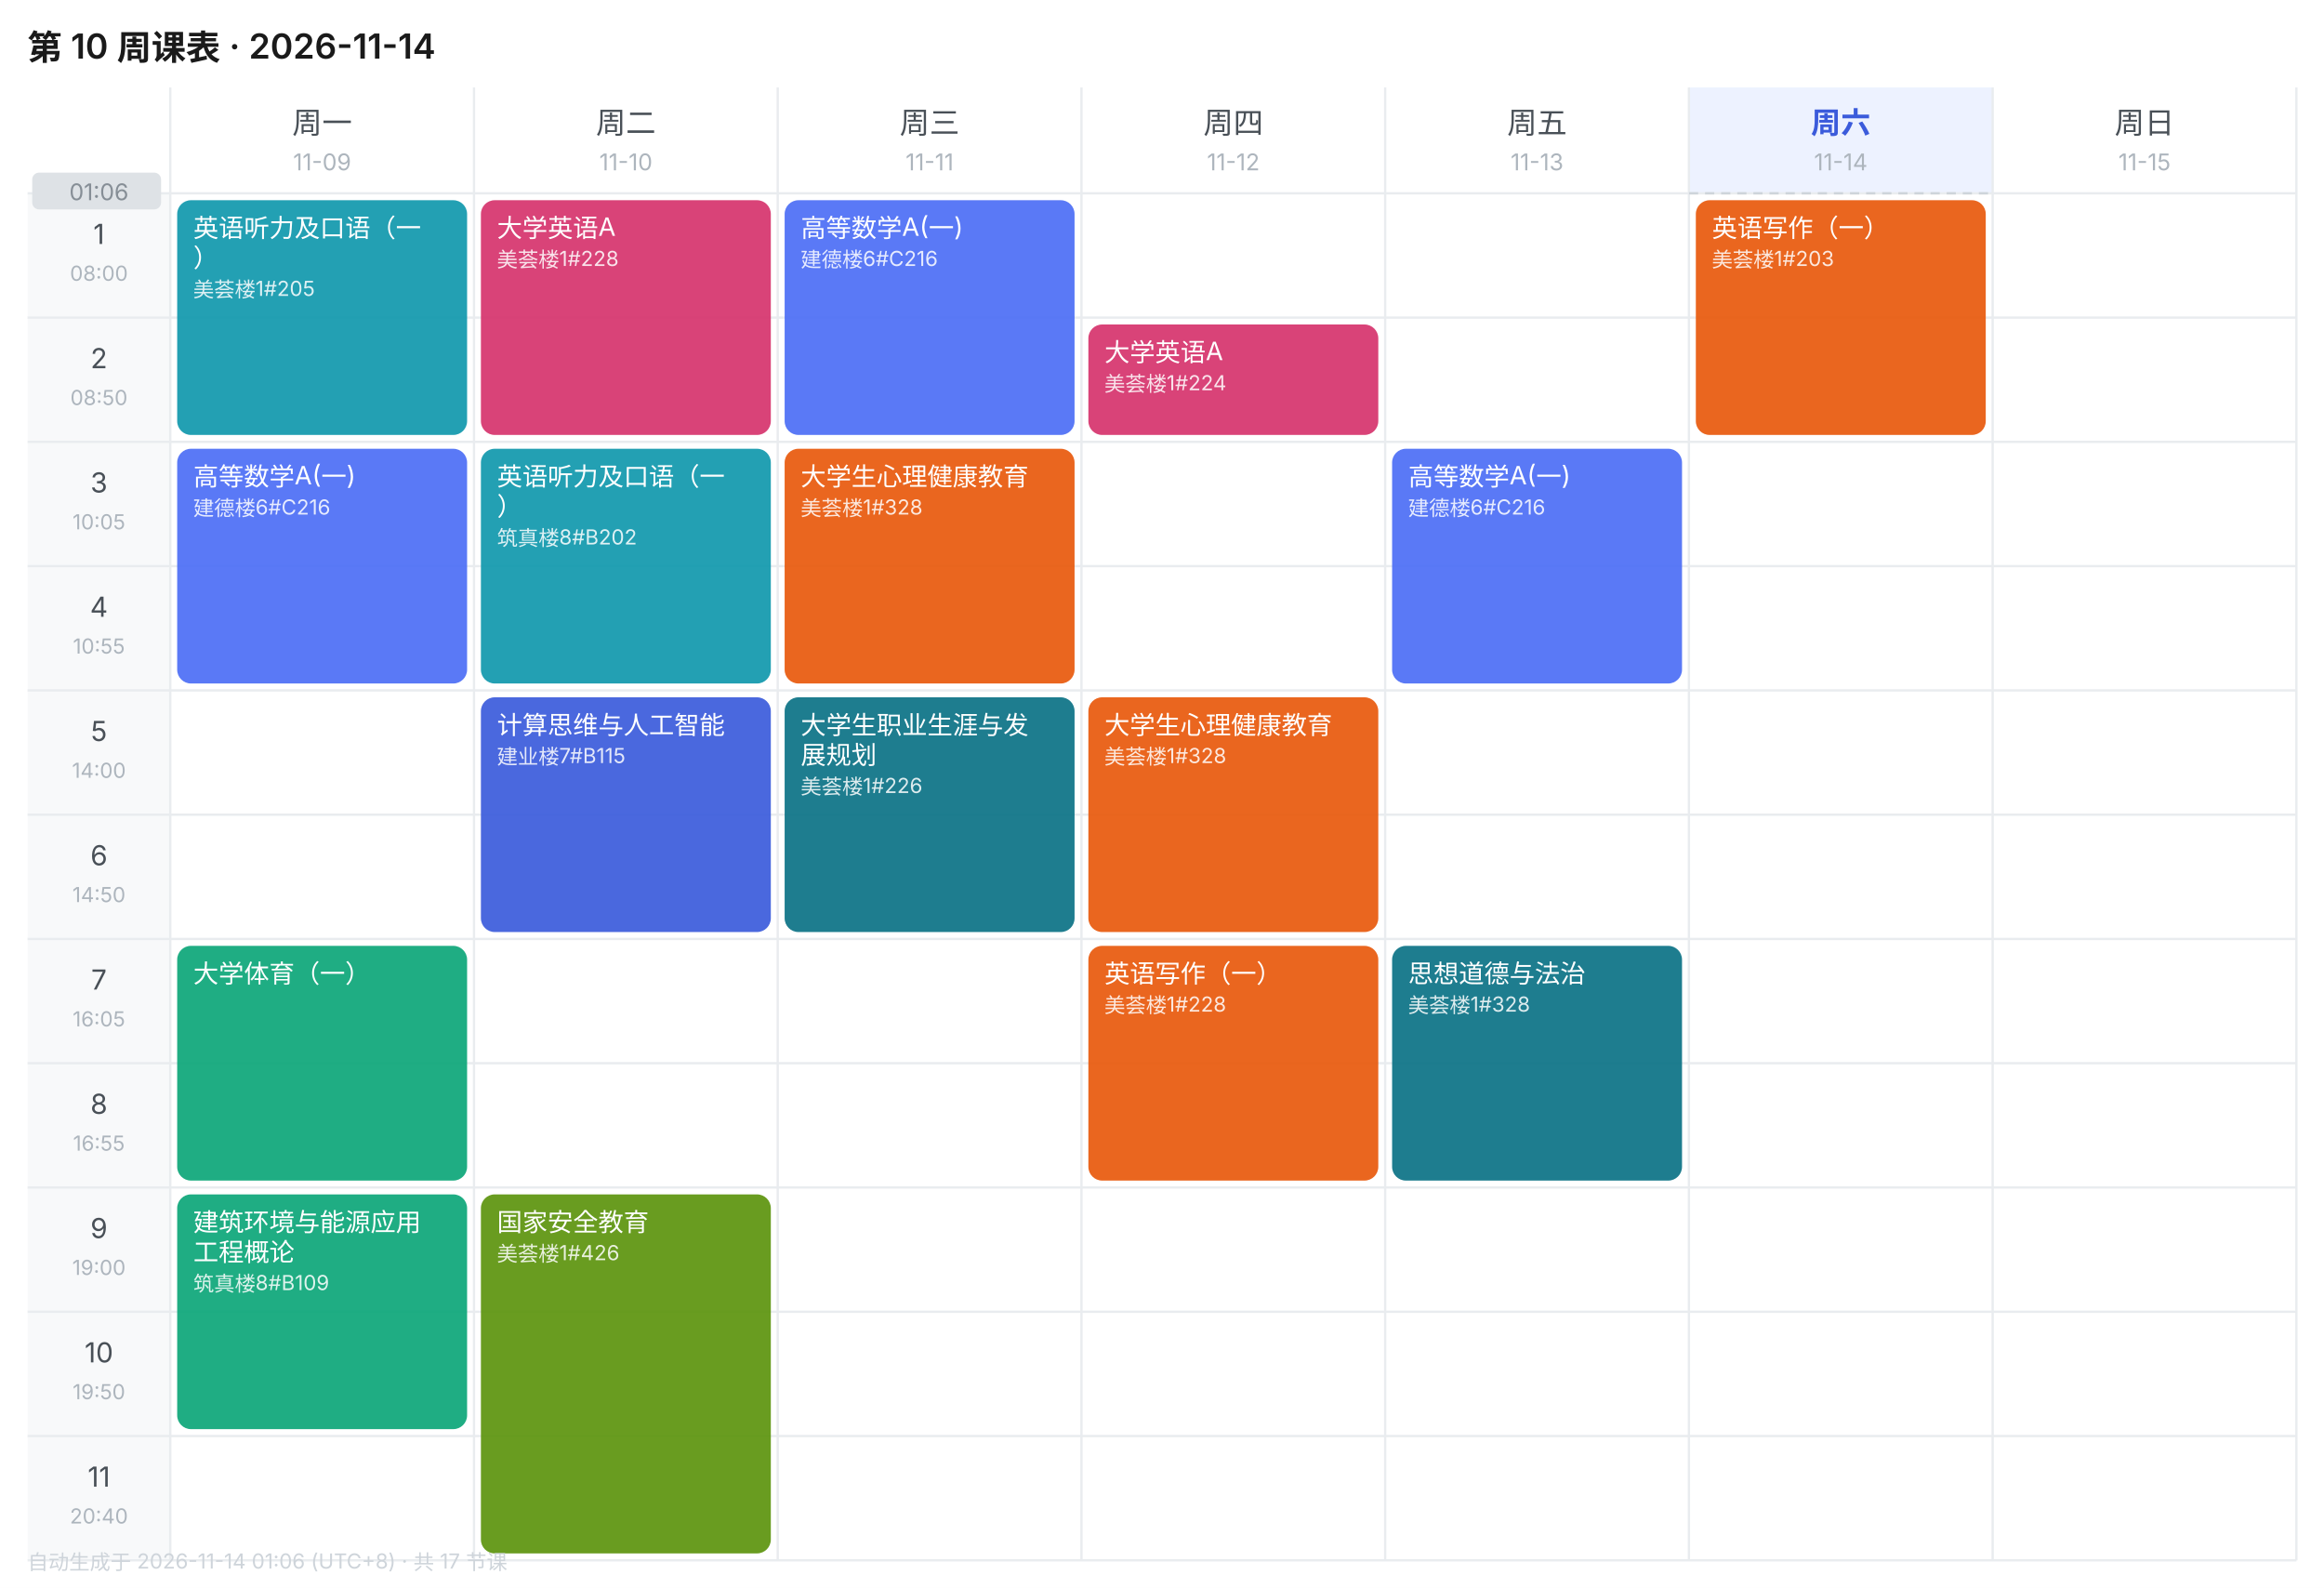
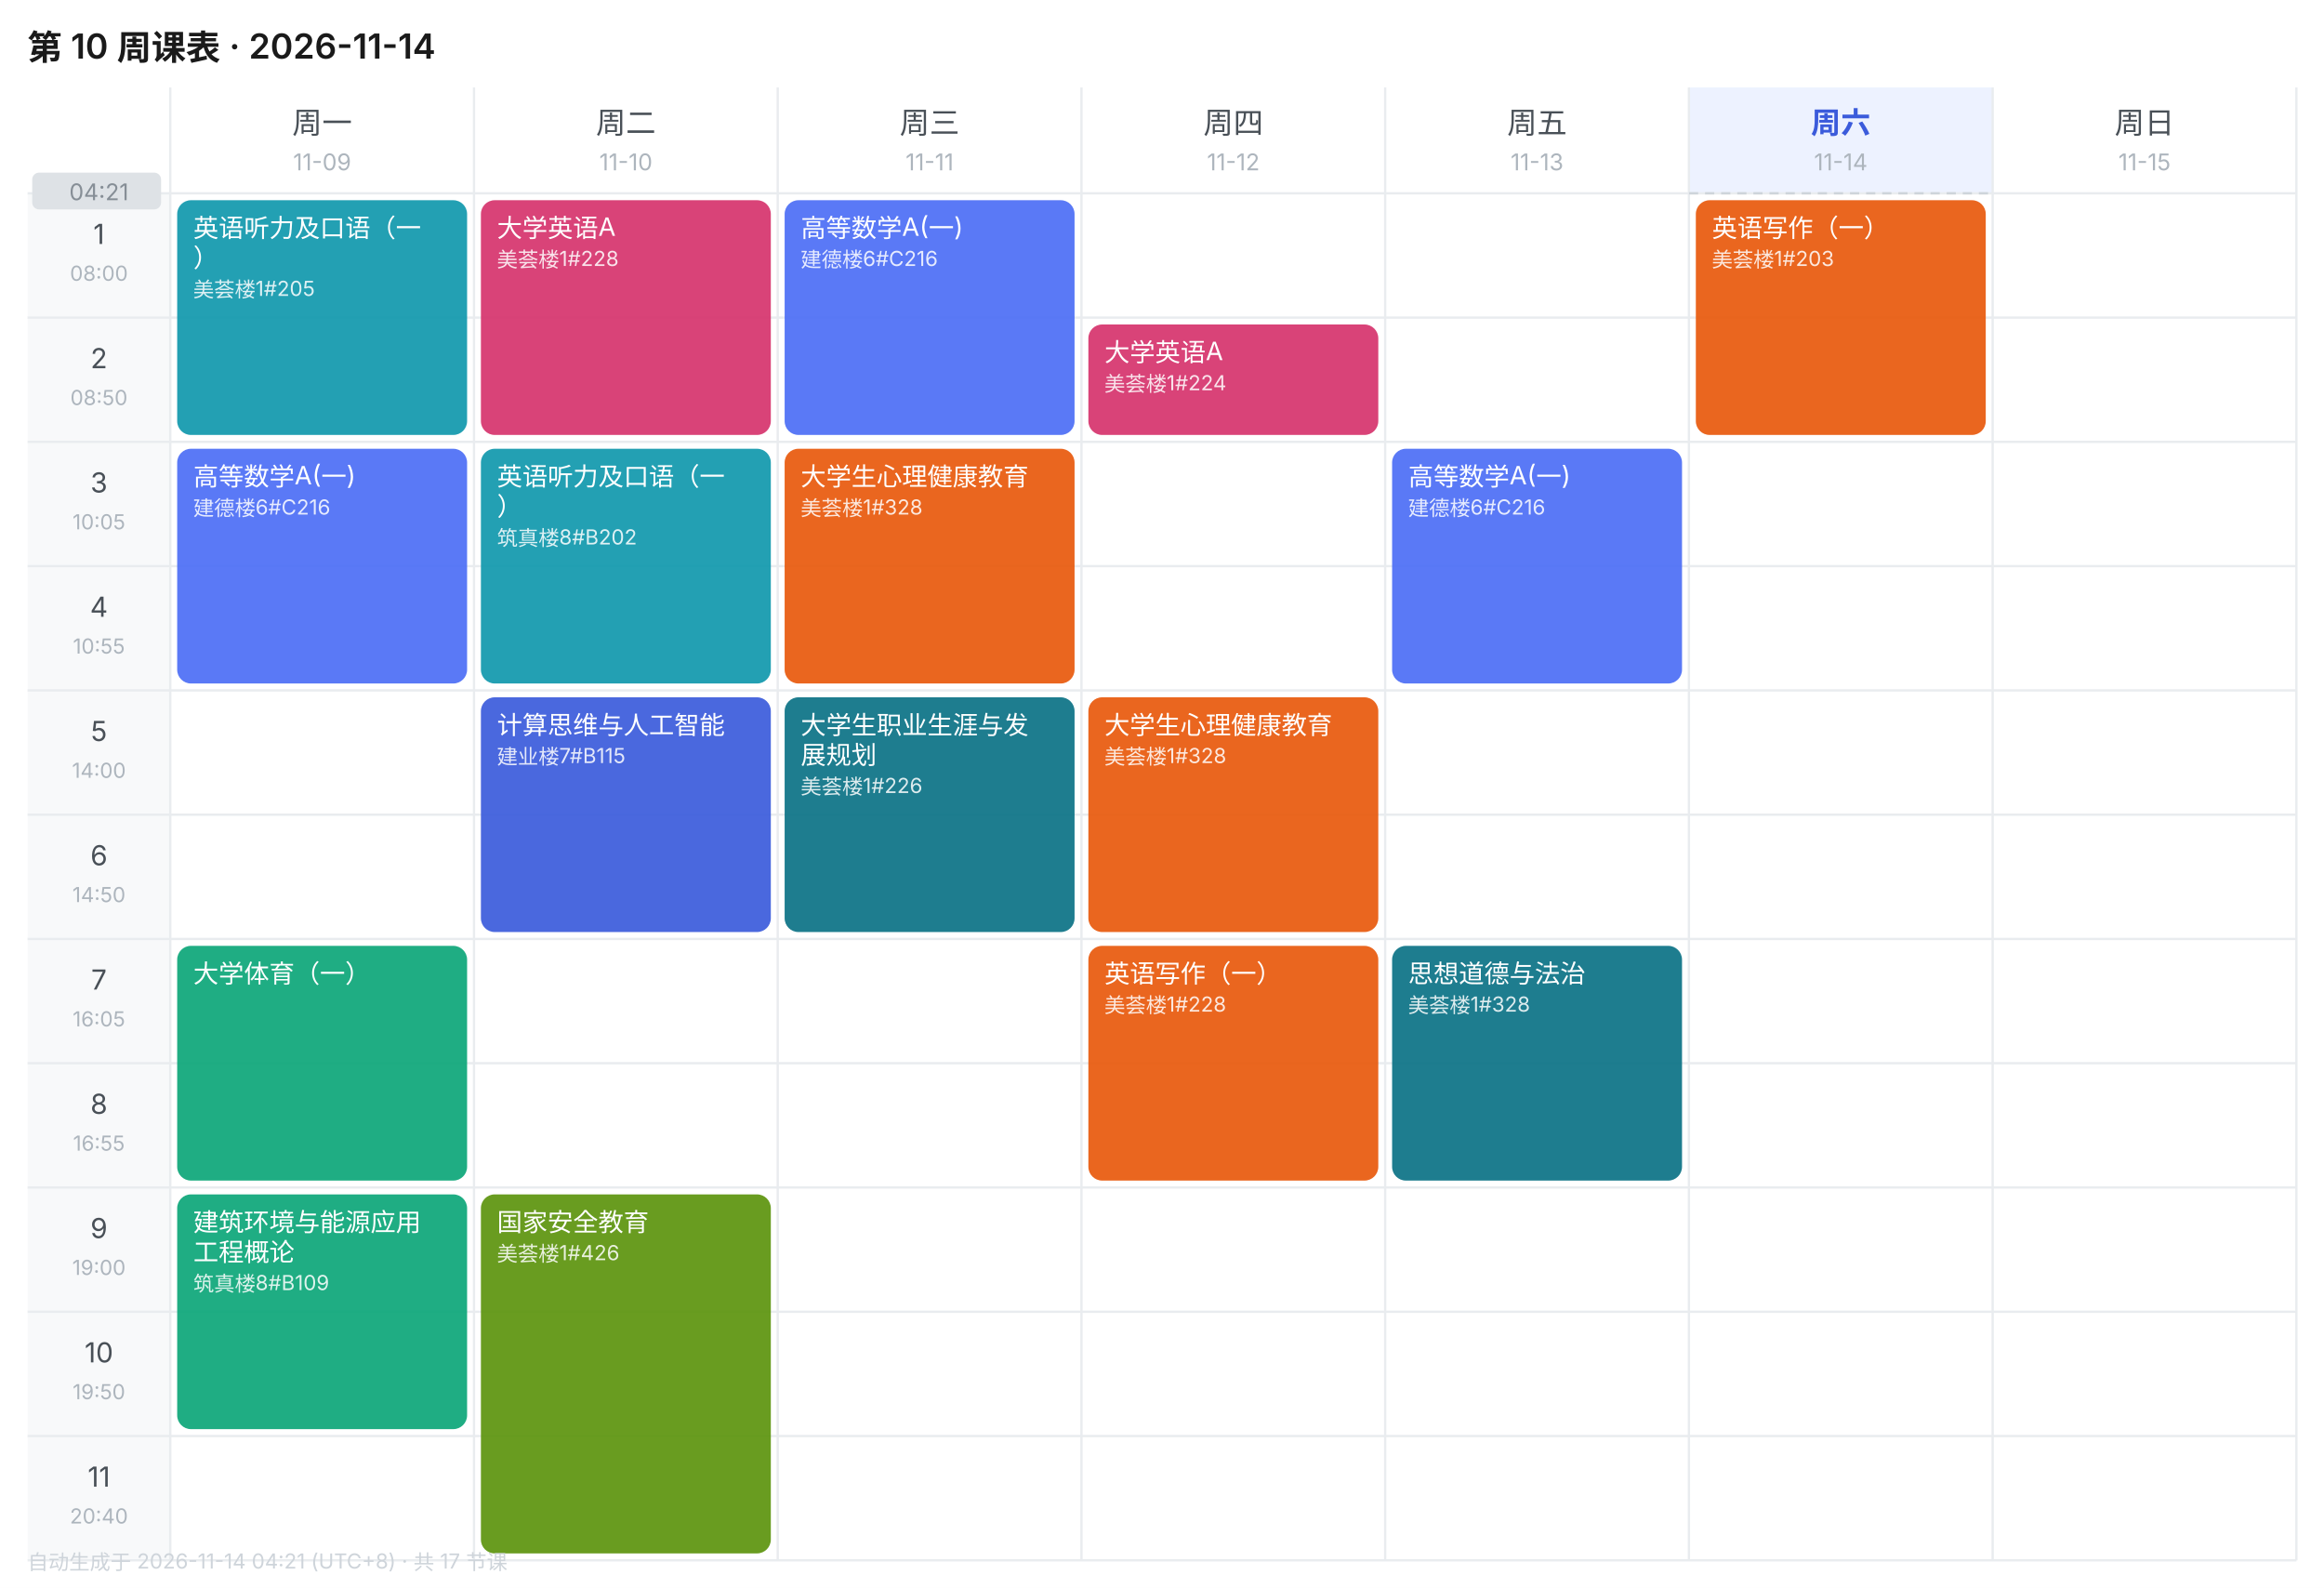
<svg xmlns="http://www.w3.org/2000/svg" width="1010" height="690" viewBox="0 0 1010 690" font-family="-apple-system,BlinkMacSystemFont,'Segoe UI','PingFang SC','Microsoft YaHei',sans-serif">
  <rect width="1010" height="690" fill="#FFFFFF" />
  <text x="12" y="26" font-size="15" font-weight="600" fill="#1A1A1A">第 10 周课表 · 2026-11-14</text>
  <text x="140.0" y="58" font-size="13" font-weight="400" text-anchor="middle" fill="#495057">周一</text>
  <text x="140.0" y="74" font-size="10" text-anchor="middle" fill="#ADB5BD">11-09</text>
  <text x="272.0" y="58" font-size="13" font-weight="400" text-anchor="middle" fill="#495057">周二</text>
  <text x="272.0" y="74" font-size="10" text-anchor="middle" fill="#ADB5BD">11-10</text>
  <text x="404.0" y="58" font-size="13" font-weight="400" text-anchor="middle" fill="#495057">周三</text>
  <text x="404.0" y="74" font-size="10" text-anchor="middle" fill="#ADB5BD">11-11</text>
  <text x="536.0" y="58" font-size="13" font-weight="400" text-anchor="middle" fill="#495057">周四</text>
  <text x="536.0" y="74" font-size="10" text-anchor="middle" fill="#ADB5BD">11-12</text>
  <text x="668.0" y="58" font-size="13" font-weight="400" text-anchor="middle" fill="#495057">周五</text>
  <text x="668.0" y="74" font-size="10" text-anchor="middle" fill="#ADB5BD">11-13</text>
  <rect x="734" y="38" width="132" height="46" fill="#EDF2FF" />
  <text x="800.0" y="58" font-size="13" font-weight="600" text-anchor="middle" fill="#3B5BDB">周六</text>
  <text x="800.0" y="74" font-size="10" text-anchor="middle" fill="#ADB5BD">11-14</text>
  <text x="932.0" y="58" font-size="13" font-weight="400" text-anchor="middle" fill="#495057">周日</text>
  <text x="932.0" y="74" font-size="10" text-anchor="middle" fill="#ADB5BD">11-15</text>
  <rect x="12" y="84" width="62" height="54" fill="#F8F9FA" />
  <text x="43.0" y="106" font-size="12" text-anchor="middle" fill="#495057">1</text>
  <text x="43.0" y="122" font-size="9" text-anchor="middle" fill="#ADB5BD">08:00</text>
  <line x1="12" y1="84" x2="998" y2="84" stroke="#E9ECEF" stroke-width="1" />
  <rect x="12" y="138" width="62" height="54" fill="#F8F9FA" />
  <text x="43.0" y="160" font-size="12" text-anchor="middle" fill="#495057">2</text>
  <text x="43.0" y="176" font-size="9" text-anchor="middle" fill="#ADB5BD">08:50</text>
  <line x1="12" y1="138" x2="998" y2="138" stroke="#E9ECEF" stroke-width="1" />
  <rect x="12" y="192" width="62" height="54" fill="#F8F9FA" />
  <text x="43.0" y="214" font-size="12" text-anchor="middle" fill="#495057">3</text>
  <text x="43.0" y="230" font-size="9" text-anchor="middle" fill="#ADB5BD">10:05</text>
  <line x1="12" y1="192" x2="998" y2="192" stroke="#E9ECEF" stroke-width="1" />
  <rect x="12" y="246" width="62" height="54" fill="#F8F9FA" />
  <text x="43.0" y="268" font-size="12" text-anchor="middle" fill="#495057">4</text>
  <text x="43.0" y="284" font-size="9" text-anchor="middle" fill="#ADB5BD">10:55</text>
  <line x1="12" y1="246" x2="998" y2="246" stroke="#E9ECEF" stroke-width="1" />
  <rect x="12" y="300" width="62" height="54" fill="#F8F9FA" />
  <text x="43.0" y="322" font-size="12" text-anchor="middle" fill="#495057">5</text>
  <text x="43.0" y="338" font-size="9" text-anchor="middle" fill="#ADB5BD">14:00</text>
  <line x1="12" y1="300" x2="998" y2="300" stroke="#E9ECEF" stroke-width="1" />
  <rect x="12" y="354" width="62" height="54" fill="#F8F9FA" />
  <text x="43.0" y="376" font-size="12" text-anchor="middle" fill="#495057">6</text>
  <text x="43.0" y="392" font-size="9" text-anchor="middle" fill="#ADB5BD">14:50</text>
  <line x1="12" y1="354" x2="998" y2="354" stroke="#E9ECEF" stroke-width="1" />
  <rect x="12" y="408" width="62" height="54" fill="#F8F9FA" />
  <text x="43.0" y="430" font-size="12" text-anchor="middle" fill="#495057">7</text>
  <text x="43.0" y="446" font-size="9" text-anchor="middle" fill="#ADB5BD">16:05</text>
  <line x1="12" y1="408" x2="998" y2="408" stroke="#E9ECEF" stroke-width="1" />
  <rect x="12" y="462" width="62" height="54" fill="#F8F9FA" />
  <text x="43.0" y="484" font-size="12" text-anchor="middle" fill="#495057">8</text>
  <text x="43.0" y="500" font-size="9" text-anchor="middle" fill="#ADB5BD">16:55</text>
  <line x1="12" y1="462" x2="998" y2="462" stroke="#E9ECEF" stroke-width="1" />
  <rect x="12" y="516" width="62" height="54" fill="#F8F9FA" />
  <text x="43.0" y="538" font-size="12" text-anchor="middle" fill="#495057">9</text>
  <text x="43.0" y="554" font-size="9" text-anchor="middle" fill="#ADB5BD">19:00</text>
  <line x1="12" y1="516" x2="998" y2="516" stroke="#E9ECEF" stroke-width="1" />
  <rect x="12" y="570" width="62" height="54" fill="#F8F9FA" />
  <text x="43.0" y="592" font-size="12" text-anchor="middle" fill="#495057">10</text>
  <text x="43.0" y="608" font-size="9" text-anchor="middle" fill="#ADB5BD">19:50</text>
  <line x1="12" y1="570" x2="998" y2="570" stroke="#E9ECEF" stroke-width="1" />
  <rect x="12" y="624" width="62" height="54" fill="#F8F9FA" />
  <text x="43.0" y="646" font-size="12" text-anchor="middle" fill="#495057">11</text>
  <text x="43.0" y="662" font-size="9" text-anchor="middle" fill="#ADB5BD">20:40</text>
  <line x1="12" y1="624" x2="998" y2="624" stroke="#E9ECEF" stroke-width="1" />
  <line x1="74" y1="38" x2="74" y2="678" stroke="#E9ECEF" stroke-width="1" />
  <line x1="206" y1="38" x2="206" y2="678" stroke="#E9ECEF" stroke-width="1" />
  <line x1="338" y1="38" x2="338" y2="678" stroke="#E9ECEF" stroke-width="1" />
  <line x1="470" y1="38" x2="470" y2="678" stroke="#E9ECEF" stroke-width="1" />
  <line x1="602" y1="38" x2="602" y2="678" stroke="#E9ECEF" stroke-width="1" />
  <line x1="734" y1="38" x2="734" y2="678" stroke="#E9ECEF" stroke-width="1" />
  <line x1="866" y1="38" x2="866" y2="678" stroke="#E9ECEF" stroke-width="1" />
  <line x1="998" y1="38" x2="998" y2="678" stroke="#E9ECEF" stroke-width="1" />
  <line x1="12" y1="678" x2="998" y2="678" stroke="#E9ECEF" stroke-width="1" />
  <rect x="77" y="87" width="126" height="102" rx="6" fill="#1098AD" opacity="0.92" />
  <text x="84" y="103" font-size="11" fill="#FFFFFF">英语听力及口语（一</text>
  <text x="84" y="116" font-size="11" fill="#FFFFFF">）</text>
  <text x="84" y="129" font-size="9" fill="#FFFFFF" opacity="0.85">美荟楼1#205</text>
  <rect x="77" y="195" width="126" height="102" rx="6" fill="#4C6EF5" opacity="0.92" />
  <text x="84" y="211" font-size="11" fill="#FFFFFF">高等数学A(一)</text>
  <text x="84" y="224" font-size="9" fill="#FFFFFF" opacity="0.85">建德楼6#C216</text>
  <rect x="77" y="411" width="126" height="102" rx="6" fill="#0CA678" opacity="0.92" />
  <text x="84" y="427" font-size="11" fill="#FFFFFF">大学体育（一）</text>
  <rect x="77" y="519" width="126" height="102" rx="6" fill="#0CA678" opacity="0.92" />
  <text x="84" y="535" font-size="11" fill="#FFFFFF">建筑环境与能源应用</text>
  <text x="84" y="548" font-size="11" fill="#FFFFFF">工程概论</text>
  <text x="84" y="561" font-size="9" fill="#FFFFFF" opacity="0.85">筑真楼8#B109</text>
  <rect x="209" y="87" width="126" height="102" rx="6" fill="#D6336C" opacity="0.92" />
  <text x="216" y="103" font-size="11" fill="#FFFFFF">大学英语A</text>
  <text x="216" y="116" font-size="9" fill="#FFFFFF" opacity="0.85">美荟楼1#228</text>
  <rect x="209" y="195" width="126" height="102" rx="6" fill="#1098AD" opacity="0.92" />
  <text x="216" y="211" font-size="11" fill="#FFFFFF">英语听力及口语（一</text>
  <text x="216" y="224" font-size="11" fill="#FFFFFF">）</text>
  <text x="216" y="237" font-size="9" fill="#FFFFFF" opacity="0.85">筑真楼8#B202</text>
  <rect x="209" y="303" width="126" height="102" rx="6" fill="#3B5BDB" opacity="0.92" />
  <text x="216" y="319" font-size="11" fill="#FFFFFF">计算思维与人工智能</text>
  <text x="216" y="332" font-size="9" fill="#FFFFFF" opacity="0.85">建业楼7#B115</text>
  <rect x="209" y="519" width="126" height="156" rx="6" fill="#5C940D" opacity="0.92" />
  <text x="216" y="535" font-size="11" fill="#FFFFFF">国家安全教育</text>
  <text x="216" y="548" font-size="9" fill="#FFFFFF" opacity="0.85">美荟楼1#426</text>
  <rect x="341" y="87" width="126" height="102" rx="6" fill="#4C6EF5" opacity="0.92" />
  <text x="348" y="103" font-size="11" fill="#FFFFFF">高等数学A(一)</text>
  <text x="348" y="116" font-size="9" fill="#FFFFFF" opacity="0.85">建德楼6#C216</text>
  <rect x="341" y="195" width="126" height="102" rx="6" fill="#E8590C" opacity="0.92" />
  <text x="348" y="211" font-size="11" fill="#FFFFFF">大学生心理健康教育</text>
  <text x="348" y="224" font-size="9" fill="#FFFFFF" opacity="0.85">美荟楼1#328</text>
  <rect x="341" y="303" width="126" height="102" rx="6" fill="#0B7285" opacity="0.92" />
  <text x="348" y="319" font-size="11" fill="#FFFFFF">大学生职业生涯与发</text>
  <text x="348" y="332" font-size="11" fill="#FFFFFF">展规划</text>
  <text x="348" y="345" font-size="9" fill="#FFFFFF" opacity="0.85">美荟楼1#226</text>
  <rect x="473" y="141" width="126" height="48" rx="6" fill="#D6336C" opacity="0.92" />
  <text x="480" y="157" font-size="11" fill="#FFFFFF">大学英语A</text>
  <text x="480" y="170" font-size="9" fill="#FFFFFF" opacity="0.85">美荟楼1#224</text>
  <rect x="473" y="303" width="126" height="102" rx="6" fill="#E8590C" opacity="0.92" />
  <text x="480" y="319" font-size="11" fill="#FFFFFF">大学生心理健康教育</text>
  <text x="480" y="332" font-size="9" fill="#FFFFFF" opacity="0.85">美荟楼1#328</text>
  <rect x="473" y="411" width="126" height="102" rx="6" fill="#E8590C" opacity="0.92" />
  <text x="480" y="427" font-size="11" fill="#FFFFFF">英语写作（一）</text>
  <text x="480" y="440" font-size="9" fill="#FFFFFF" opacity="0.85">美荟楼1#228</text>
  <rect x="605" y="195" width="126" height="102" rx="6" fill="#4C6EF5" opacity="0.92" />
  <text x="612" y="211" font-size="11" fill="#FFFFFF">高等数学A(一)</text>
  <text x="612" y="224" font-size="9" fill="#FFFFFF" opacity="0.85">建德楼6#C216</text>
  <rect x="605" y="411" width="126" height="102" rx="6" fill="#0B7285" opacity="0.92" />
  <text x="612" y="427" font-size="11" fill="#FFFFFF">思想道德与法治</text>
  <text x="612" y="440" font-size="9" fill="#FFFFFF" opacity="0.85">美荟楼1#328</text>
  <rect x="737" y="87" width="126" height="102" rx="6" fill="#E8590C" opacity="0.92" />
  <text x="744" y="103" font-size="11" fill="#FFFFFF">英语写作（一）</text>
  <text x="744" y="116" font-size="9" fill="#FFFFFF" opacity="0.85">美荟楼1#203</text>
  <line x1="734" y1="84.0" x2="866" y2="84.0" stroke="#CED4DA" stroke-width="1" stroke-dasharray="4 3" />
  <rect x="14" y="75.0" width="56" height="16" rx="3" fill="#DEE2E6" />
-   <text x="43.0" y="87.0" font-size="10" text-anchor="middle" fill="#868E96">01:06</text>
-   <text x="12" y="682" font-size="9" fill="#CED4DA">自动生成于 2026-11-14 01:06 (UTC+8) · 共 17 节课</text>
+   <text x="43.0" y="87.0" font-size="10" text-anchor="middle" fill="#868E96">04:21</text>
+   <text x="12" y="682" font-size="9" fill="#CED4DA">自动生成于 2026-11-14 04:21 (UTC+8) · 共 17 节课</text>
</svg>
